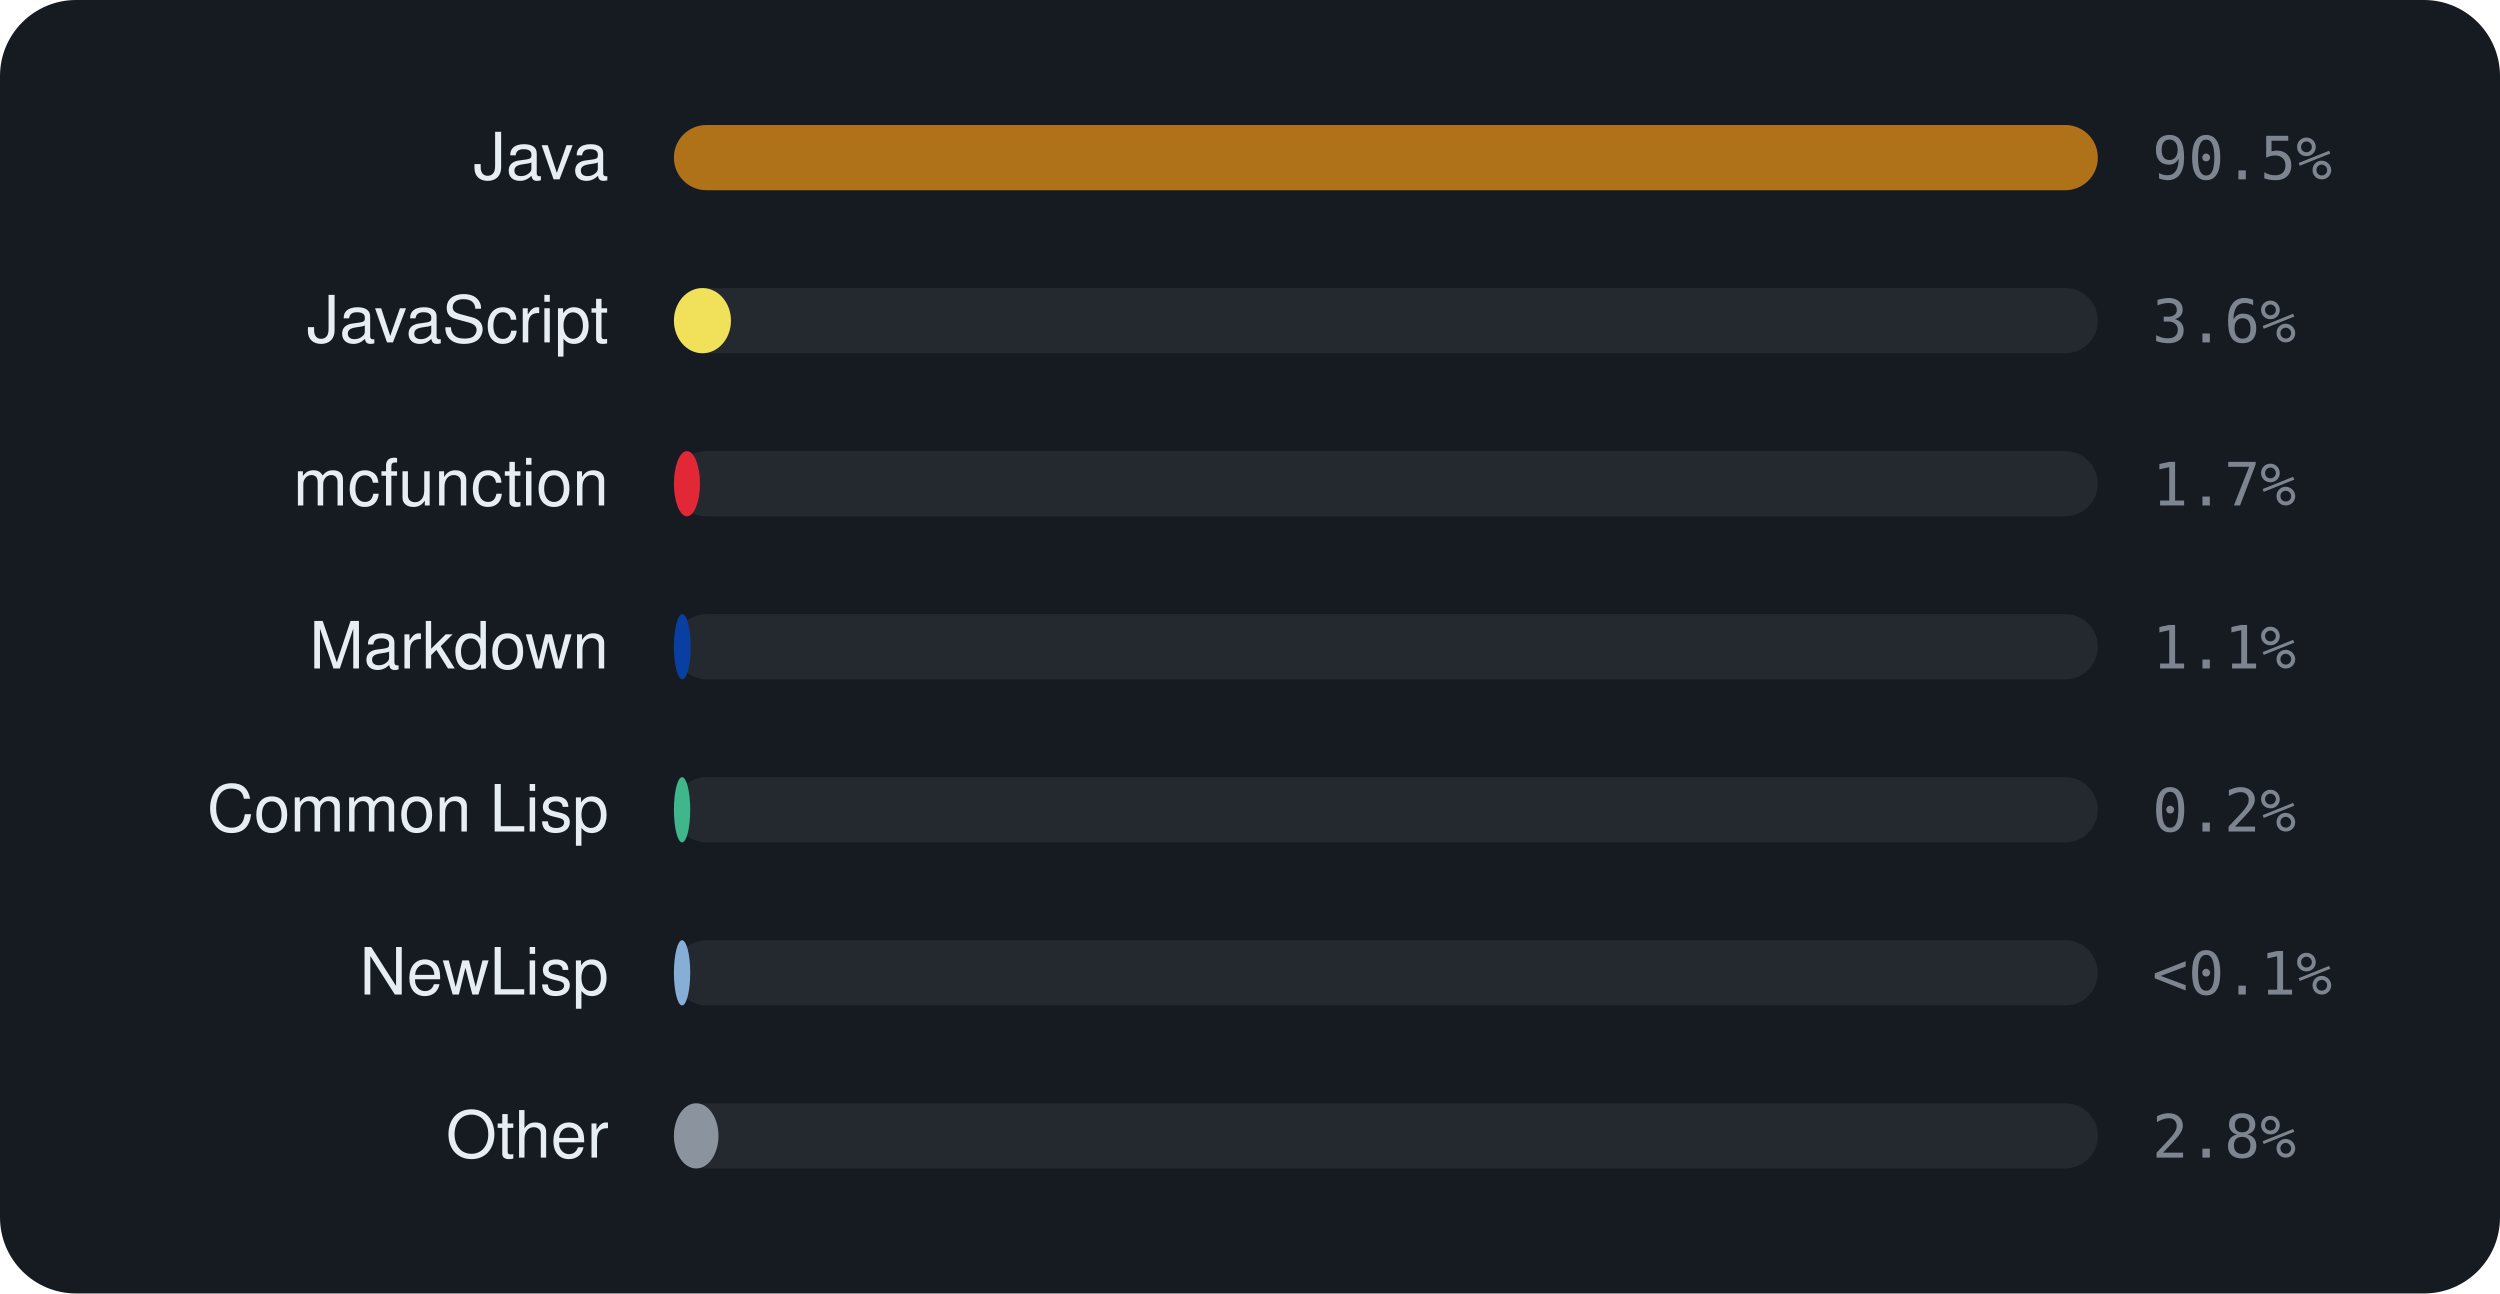
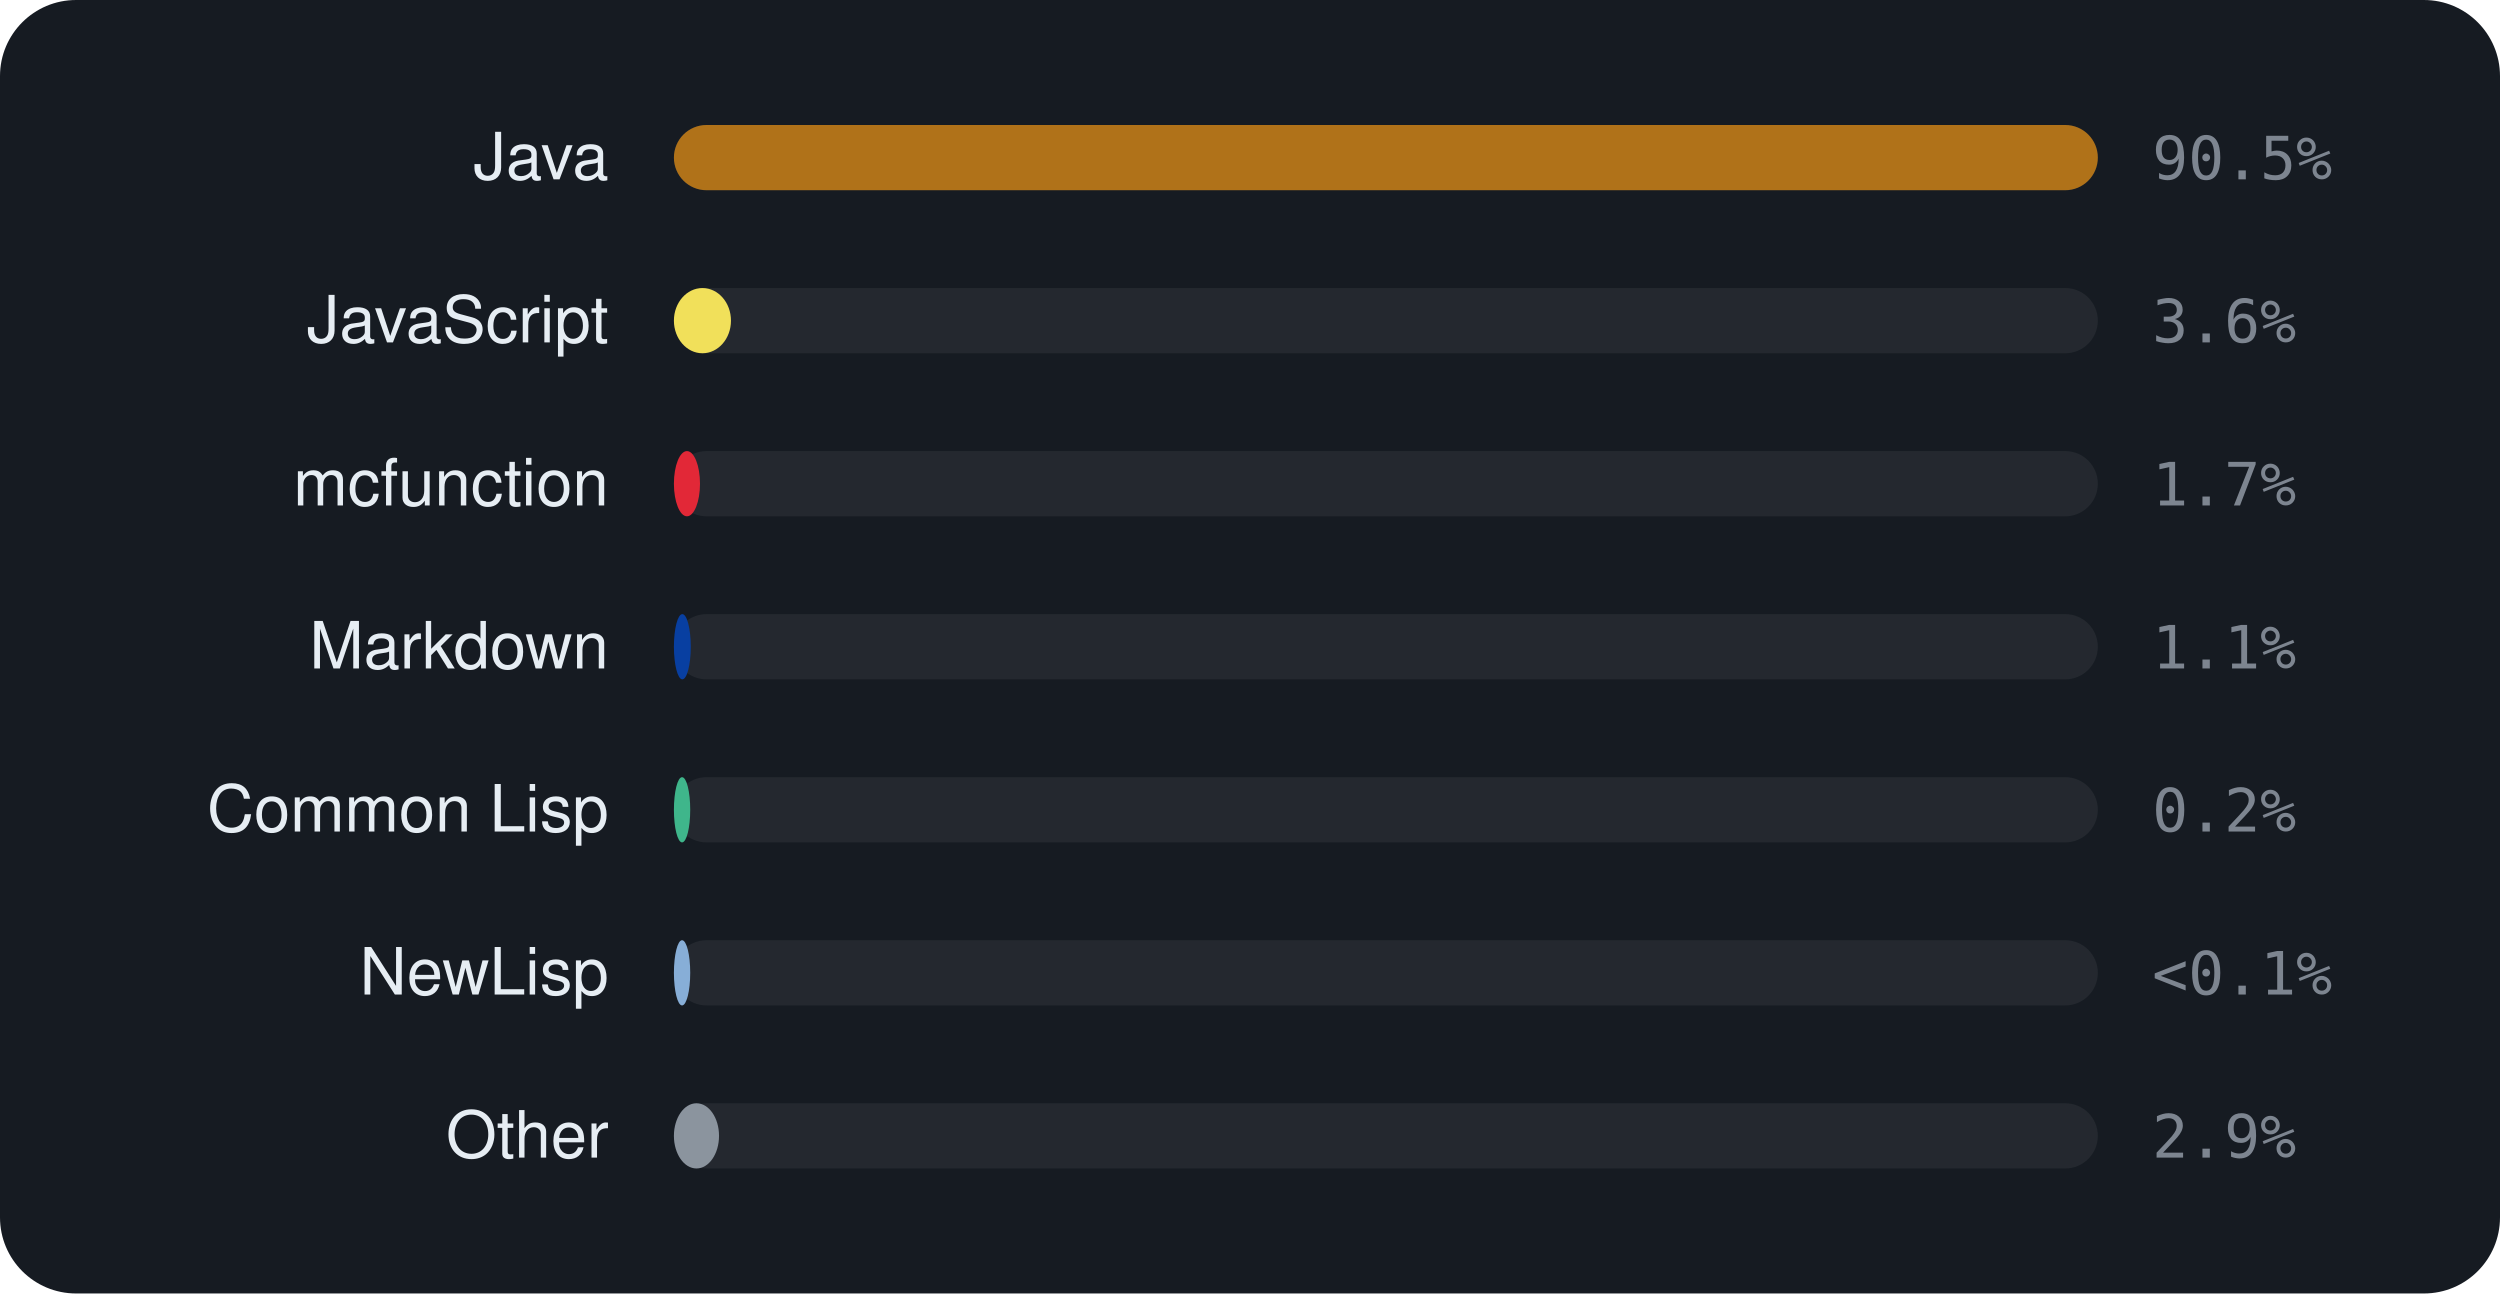
<svg xmlns="http://www.w3.org/2000/svg" viewBox="0 0 460 238" width="460" height="238" font-family="-apple-system,BlinkMacSystemFont,'Segoe UI',Helvetica,Arial,sans-serif">
  <rect width="460" height="238" rx="14" fill="#161b22" />
  <text x="112" y="33" text-anchor="end" font-size="12" fill="#e6edf3">Java</text>
  <rect x="124" y="23" width="262" height="12" rx="6" fill="rgba(255,255,255,0.06)" />
  <rect x="124" y="23" width="262.0" height="12" rx="6" fill="#b07219" />
  <text x="396" y="33" font-size="11" font-family="monospace" fill="#7d8590">90.5%</text>
  <text x="112" y="63" text-anchor="end" font-size="12" fill="#e6edf3">JavaScript</text>
  <rect x="124" y="53" width="262" height="12" rx="6" fill="rgba(255,255,255,0.06)" />
  <rect x="124" y="53" width="10.5" height="12" rx="6" fill="#f1e05a" />
  <text x="396" y="63" font-size="11" font-family="monospace" fill="#7d8590">3.6%</text>
  <text x="112" y="93" text-anchor="end" font-size="12" fill="#e6edf3">mcfunction</text>
  <rect x="124" y="83" width="262" height="12" rx="6" fill="rgba(255,255,255,0.06)" />
  <rect x="124" y="83" width="4.8" height="12" rx="6" fill="#E22837" />
  <text x="396" y="93" font-size="11" font-family="monospace" fill="#7d8590">1.7%</text>
  <text x="112" y="123" text-anchor="end" font-size="12" fill="#e6edf3">Markdown</text>
  <rect x="124" y="113" width="262" height="12" rx="6" fill="rgba(255,255,255,0.06)" />
  <rect x="124" y="113" width="3.1" height="12" rx="6" fill="#083fa1" />
  <text x="396" y="123" font-size="11" font-family="monospace" fill="#7d8590">1.1%</text>
  <text x="112" y="153" text-anchor="end" font-size="12" fill="#e6edf3">Common Lisp</text>
  <rect x="124" y="143" width="262" height="12" rx="6" fill="rgba(255,255,255,0.06)" />
  <rect x="124" y="143" width="3.0" height="12" rx="6" fill="#3fb68b" />
  <text x="396" y="153" font-size="11" font-family="monospace" fill="#7d8590">0.2%</text>
  <text x="112" y="183" text-anchor="end" font-size="12" fill="#e6edf3">NewLisp</text>
  <rect x="124" y="173" width="262" height="12" rx="6" fill="rgba(255,255,255,0.06)" />
  <rect x="124" y="173" width="3.0" height="12" rx="6" fill="#87AED7" />
  <text x="396" y="183" font-size="11" font-family="monospace" fill="#7d8590">&lt;0.1%</text>
  <text x="112" y="213" text-anchor="end" font-size="12" fill="#e6edf3">Other</text>
  <rect x="124" y="203" width="262" height="12" rx="6" fill="rgba(255,255,255,0.06)" />
-   <rect x="124" y="203" width="8.2" height="12" rx="6" fill="#8b949e" />
-   <text x="396" y="213" font-size="11" font-family="monospace" fill="#7d8590">2.8%</text>
+   <rect x="124" y="203" width="8.3" height="12" rx="6" fill="#8b949e" />
+   <text x="396" y="213" font-size="11" font-family="monospace" fill="#7d8590">2.9%</text>
</svg>
